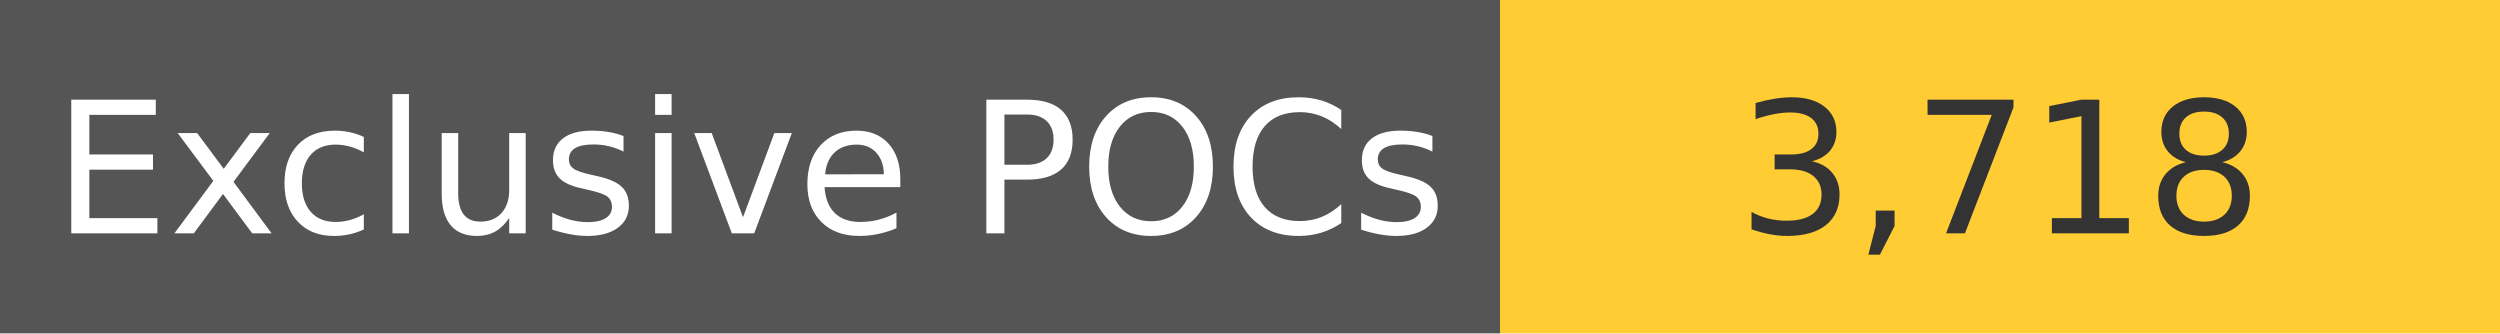
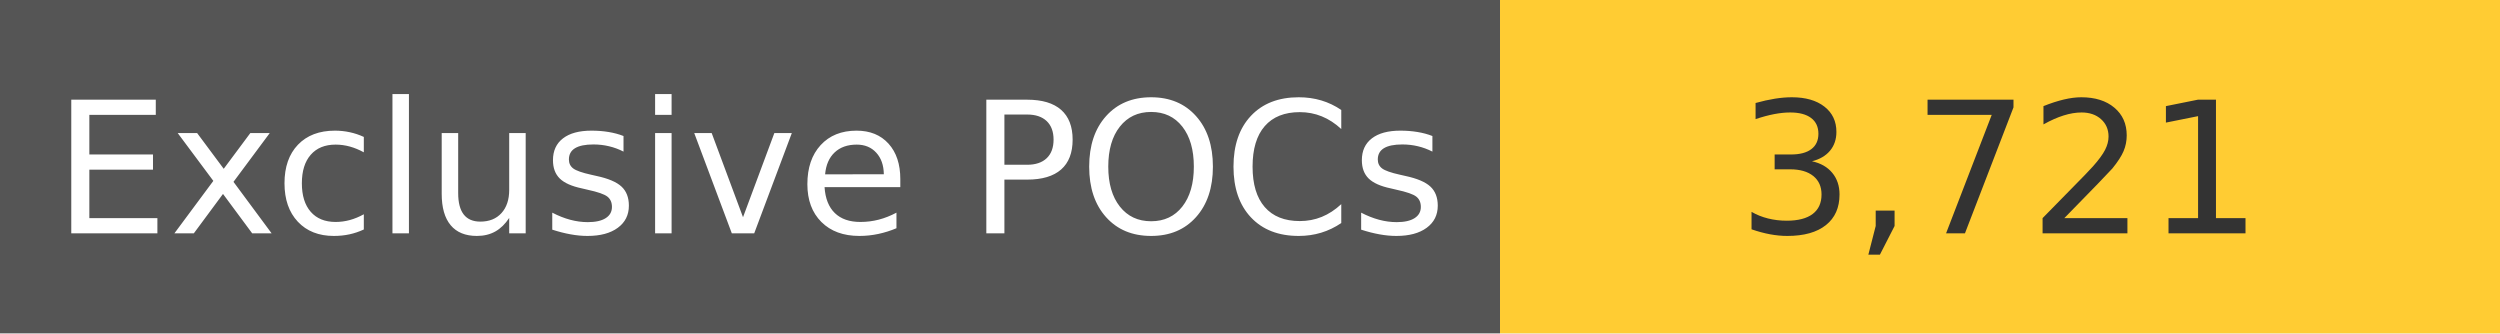
<svg xmlns="http://www.w3.org/2000/svg" width="150" height="20" role="img">
  <linearGradient id="s" x2="0" y2="100%">
    <stop offset="0" stop-color="#bbb" stop-opacity=".1" />
    <stop offset="1" stop-opacity=".1" />
  </linearGradient>
  <g>
    <rect width="90" height="20" fill="#555" />
    <rect x="90" width="267" height="20" fill="#ffcc33" />
  </g>
  <g fill="#fff" text-anchor="middle" font-family="Verdana,Geneva,DejaVu Sans,sans-serif" text-rendering="geometricPrecision" font-size="110">
    <text x="450" y="140" transform="scale(.1)" fill="#fff">
            Exclusive POCs
        </text>
    <text x="1200" y="140" transform="scale(.1)" fill="#333">
-             3,718
+             3,721
        </text>
  </g>
</svg>
